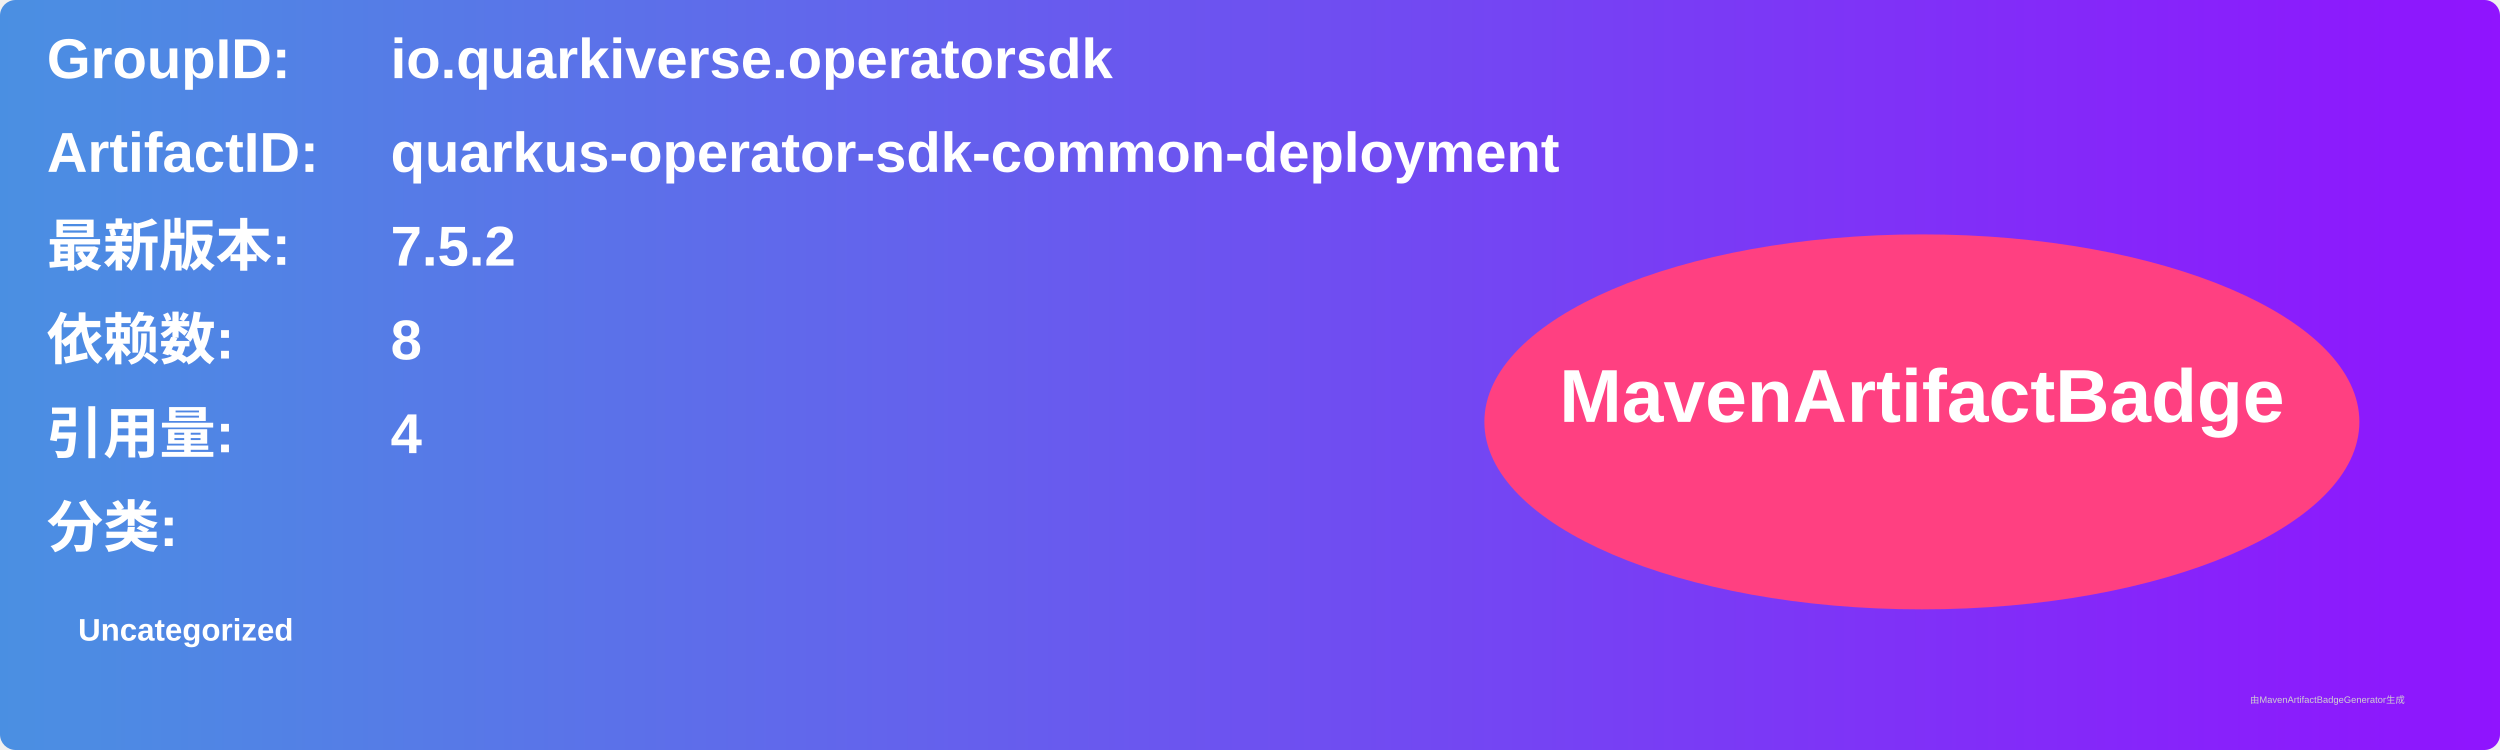
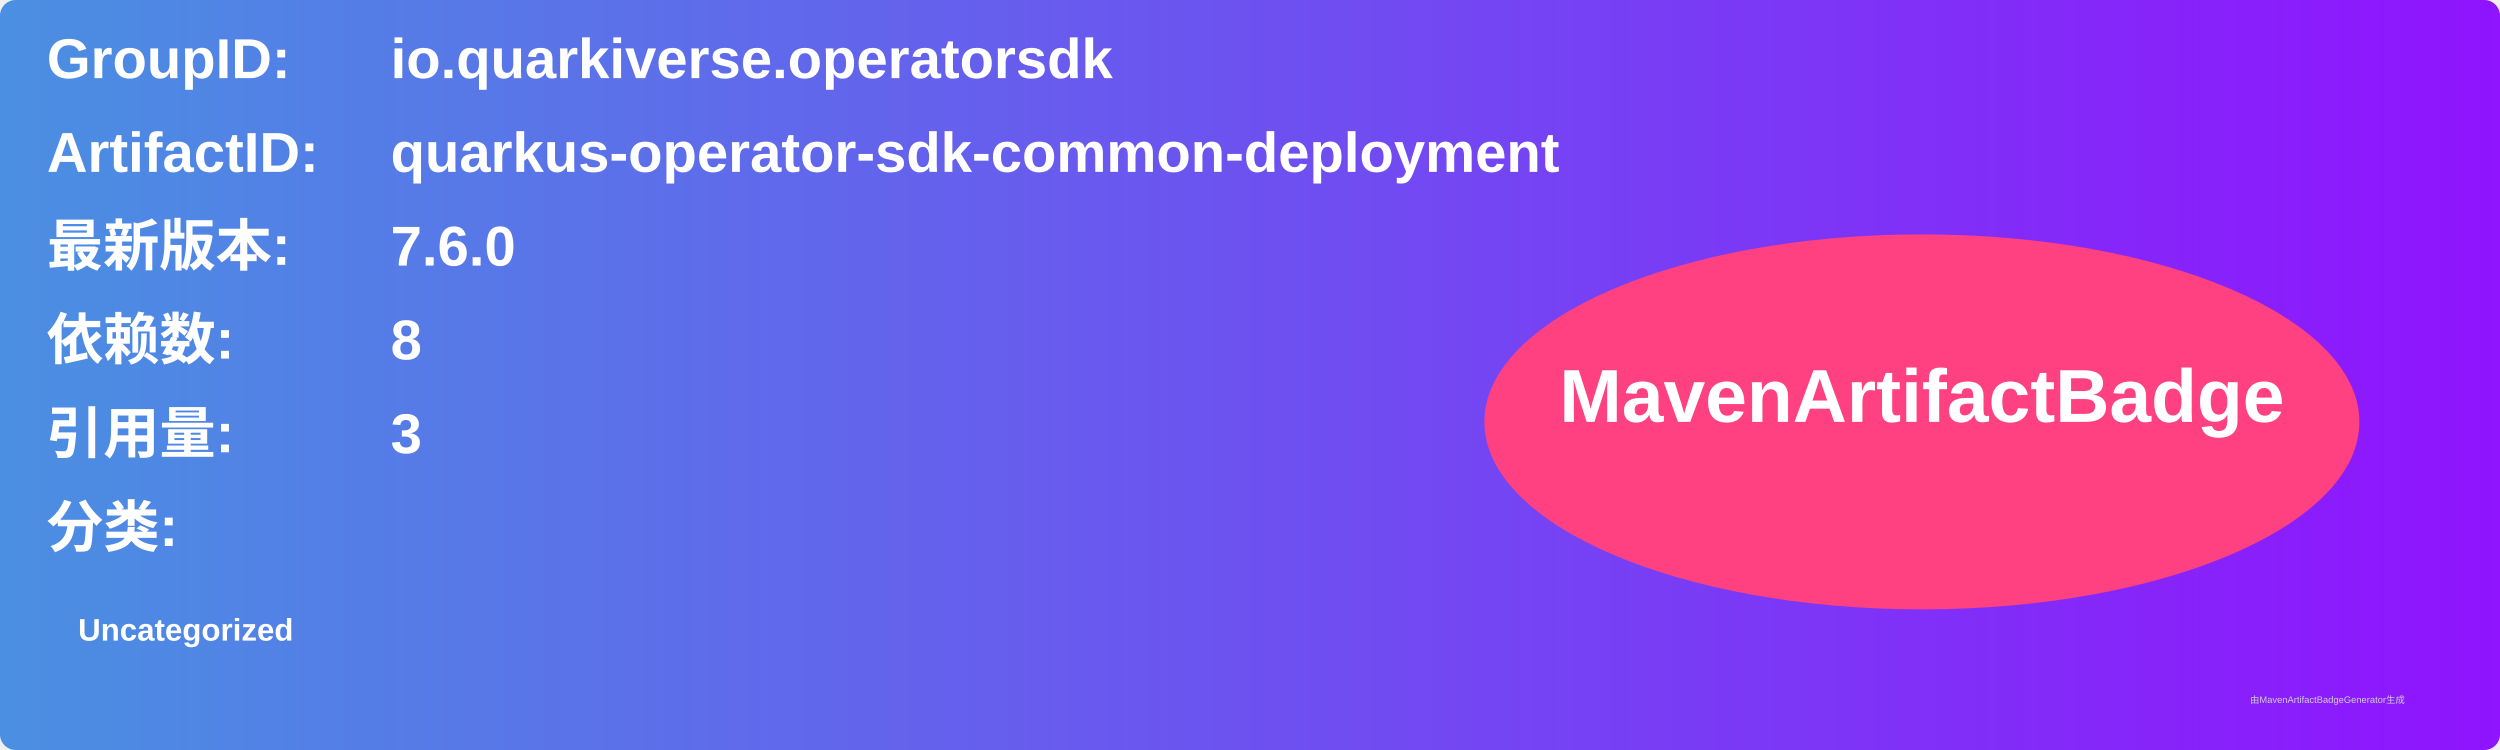
<svg xmlns="http://www.w3.org/2000/svg" width="800" height="240" viewBox="0 0 800 240">
  <linearGradient id="grad" x1="0%" y1="0%" x2="100%" y2="0%">
    <stop offset="0%" stop-color="#4a90e2" />
    <stop offset="100%" stop-color="#9013fe" />
  </linearGradient>
  <rect width="100%" height="100%" rx="5" ry="5" fill="url(#grad)" />
  <g transform="translate(15, 15)">
    <text x="0" y="10" font-family="Arial" font-size="18" fill="white" font-weight="bold" width="260">GroupID:</text>
    <text x="110" y="10" font-family="Arial" font-size="18" fill="white" font-weight="bold" width="460">io.quarkiverse.operatorsdk</text>
    <text x="0" y="40" font-family="Arial" font-size="18" fill="white" font-weight="bold" width="260">ArtifactID:</text>
    <text x="110" y="40" font-family="Arial" font-size="18" fill="white" font-weight="bold" width="460">quarkus-operator-sdk-common-deployment</text>
    <text x="0" y="70" font-family="Arial" font-size="18" fill="white" font-weight="bold">最新版本:</text>
    <text x="110" y="70" font-family="Arial" font-size="18" fill="white" font-weight="bold">
-       <tspan font-weight="bold">7.5.2</tspan>
+       <tspan font-weight="bold">7.6.0</tspan>
    </text>
    <text x="0" y="100" font-family="Arial" font-size="18" fill="white" font-weight="bold">依赖数: </text>
    <text x="110" y="100" font-family="Arial" font-size="18" fill="white">
      <tspan font-weight="bold">8</tspan>
    </text>
    <text x="0" y="130" font-family="Arial" font-size="18" fill="white" font-weight="bold">引用量: </text>
    <text x="110" y="130" font-family="Arial" font-size="18" fill="white">
-       <tspan font-weight="bold">4</tspan>
+       <tspan font-weight="bold">3</tspan>
    </text>
    <text x="0" y="160" font-family="Arial" font-size="18" fill="white" font-weight="bold">分类:</text>
    <text x="10" y="190" font-family="Arial" font-size="10" fill="white">
      <tspan font-weight="bold">Uncategorized</tspan>
    </text>
    <ellipse cx="600" cy="120" rx="140" ry="60" fill="#ff4081" />
    <text x="600" y="120" text-anchor="middle" font-family="Arial" font-size="24" fill="white" font-weight="bold">MavenArtifactBadge</text>
  </g>
  <text x="720" y="225" font-family="Arial" font-size="3" fill="#d0d0d0">由MavenArtifactBadgeGenerator生成</text>
</svg>
